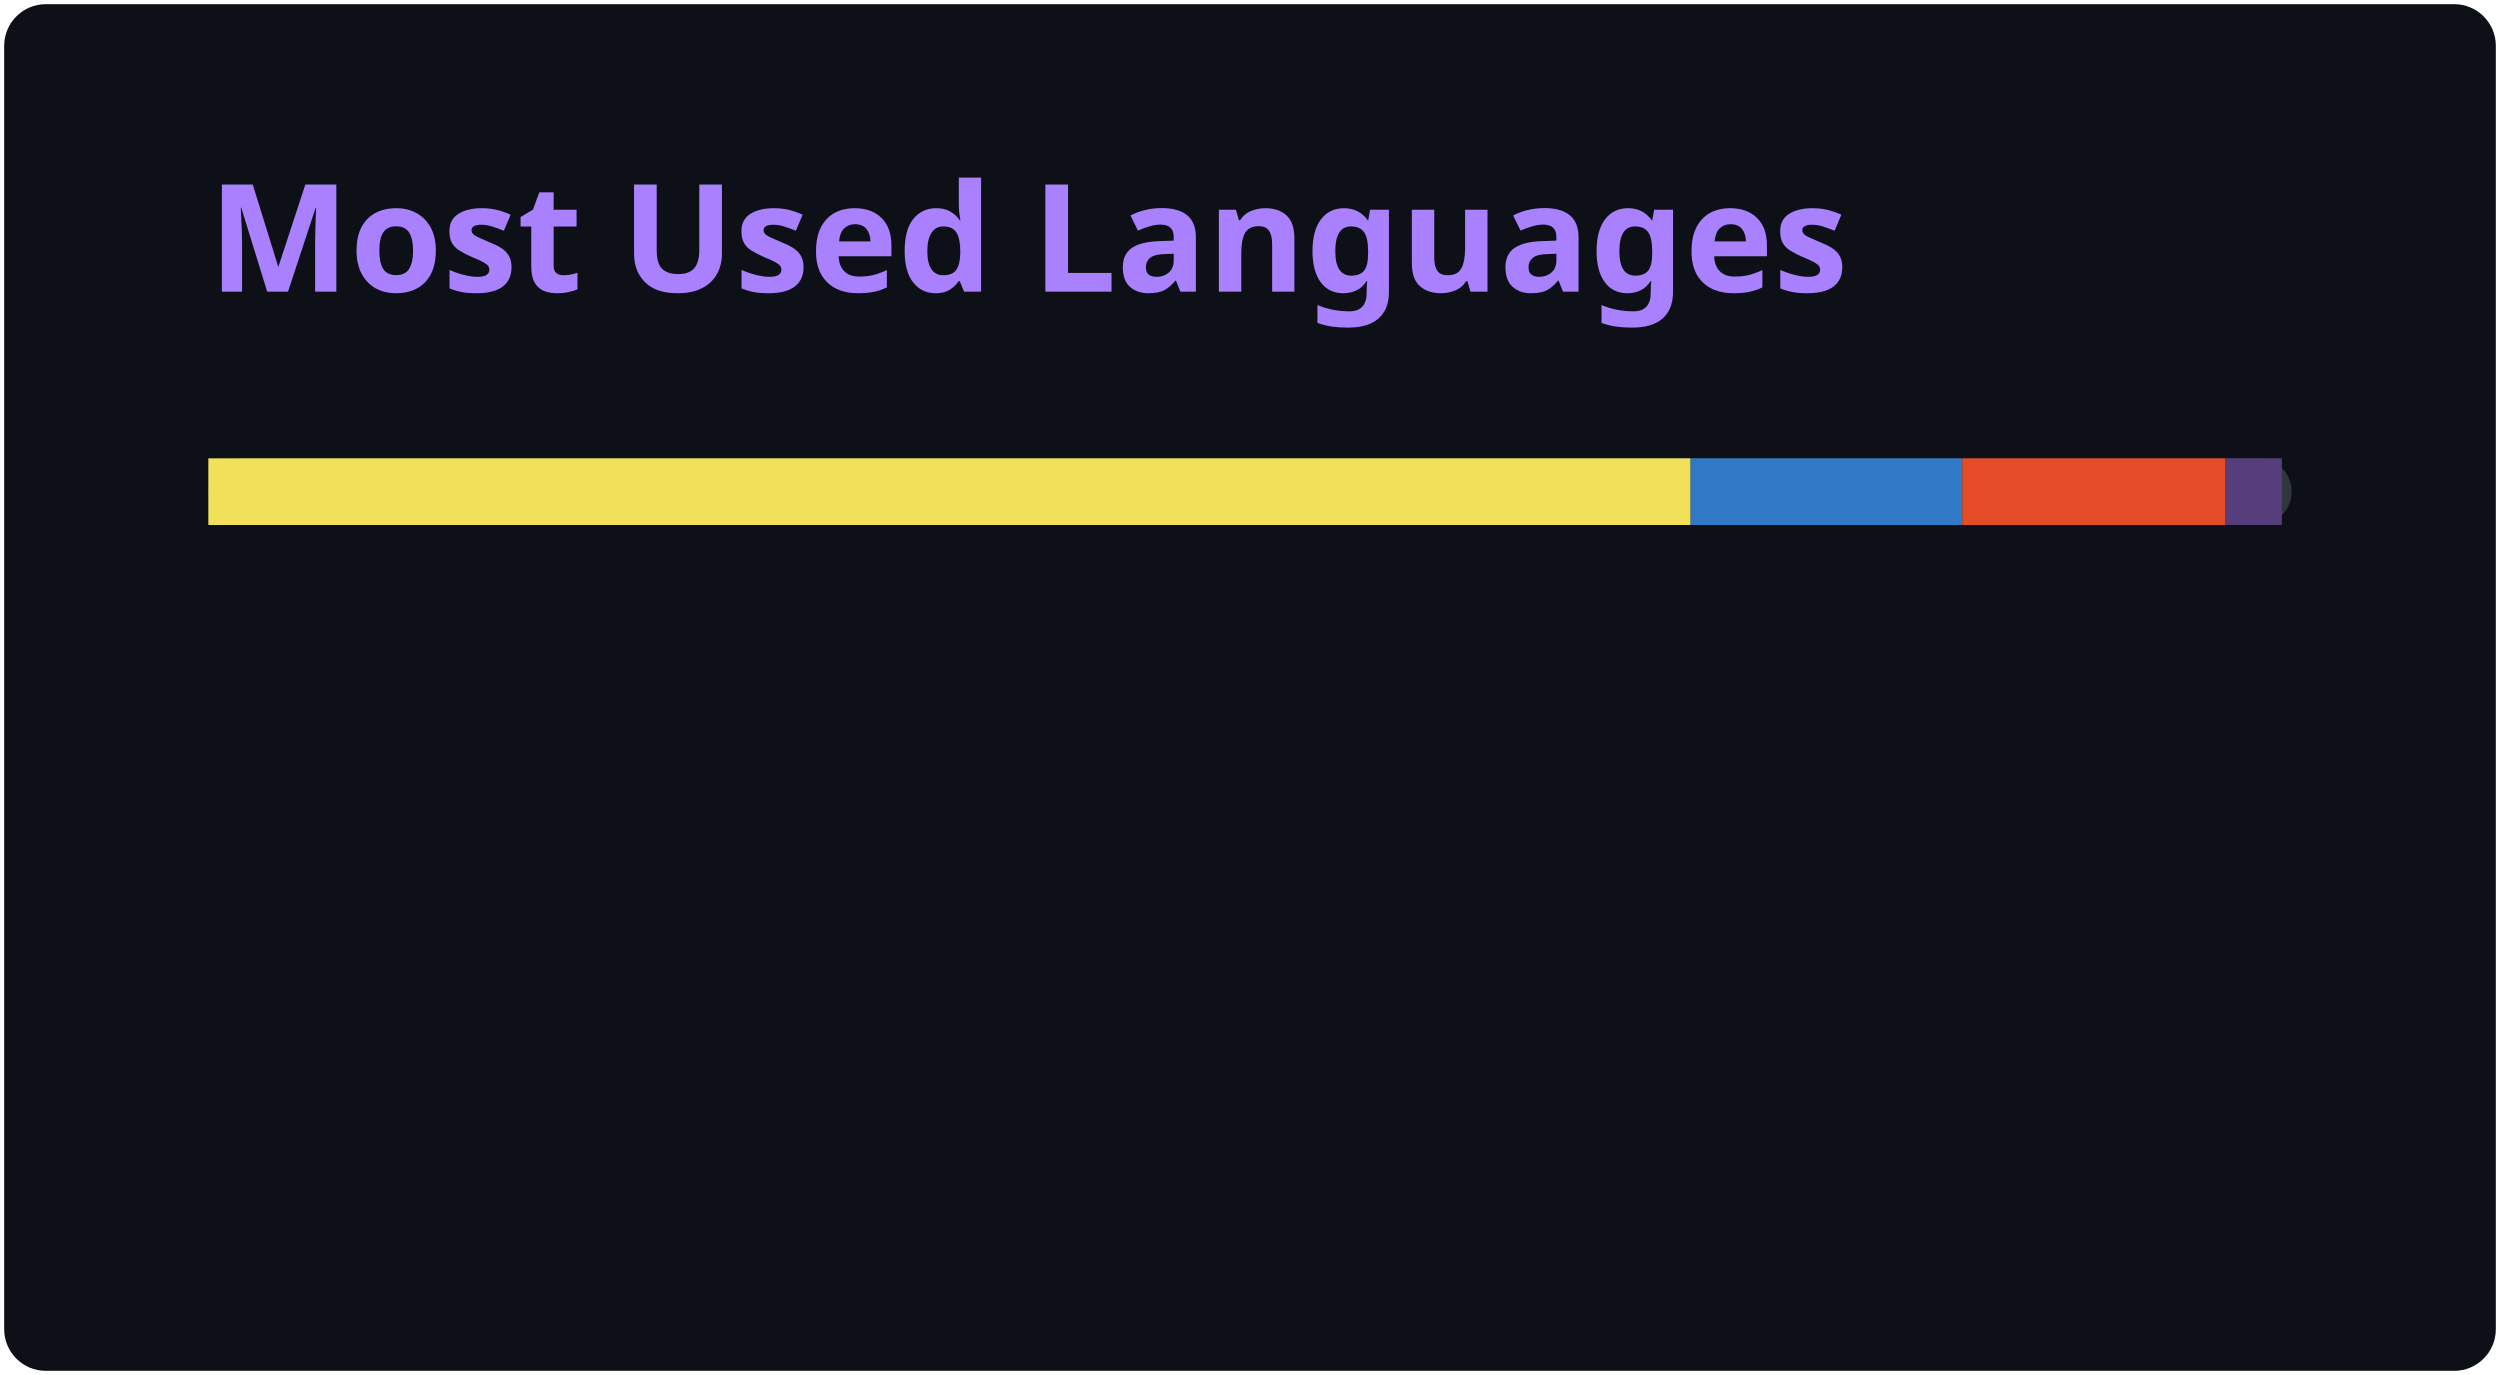
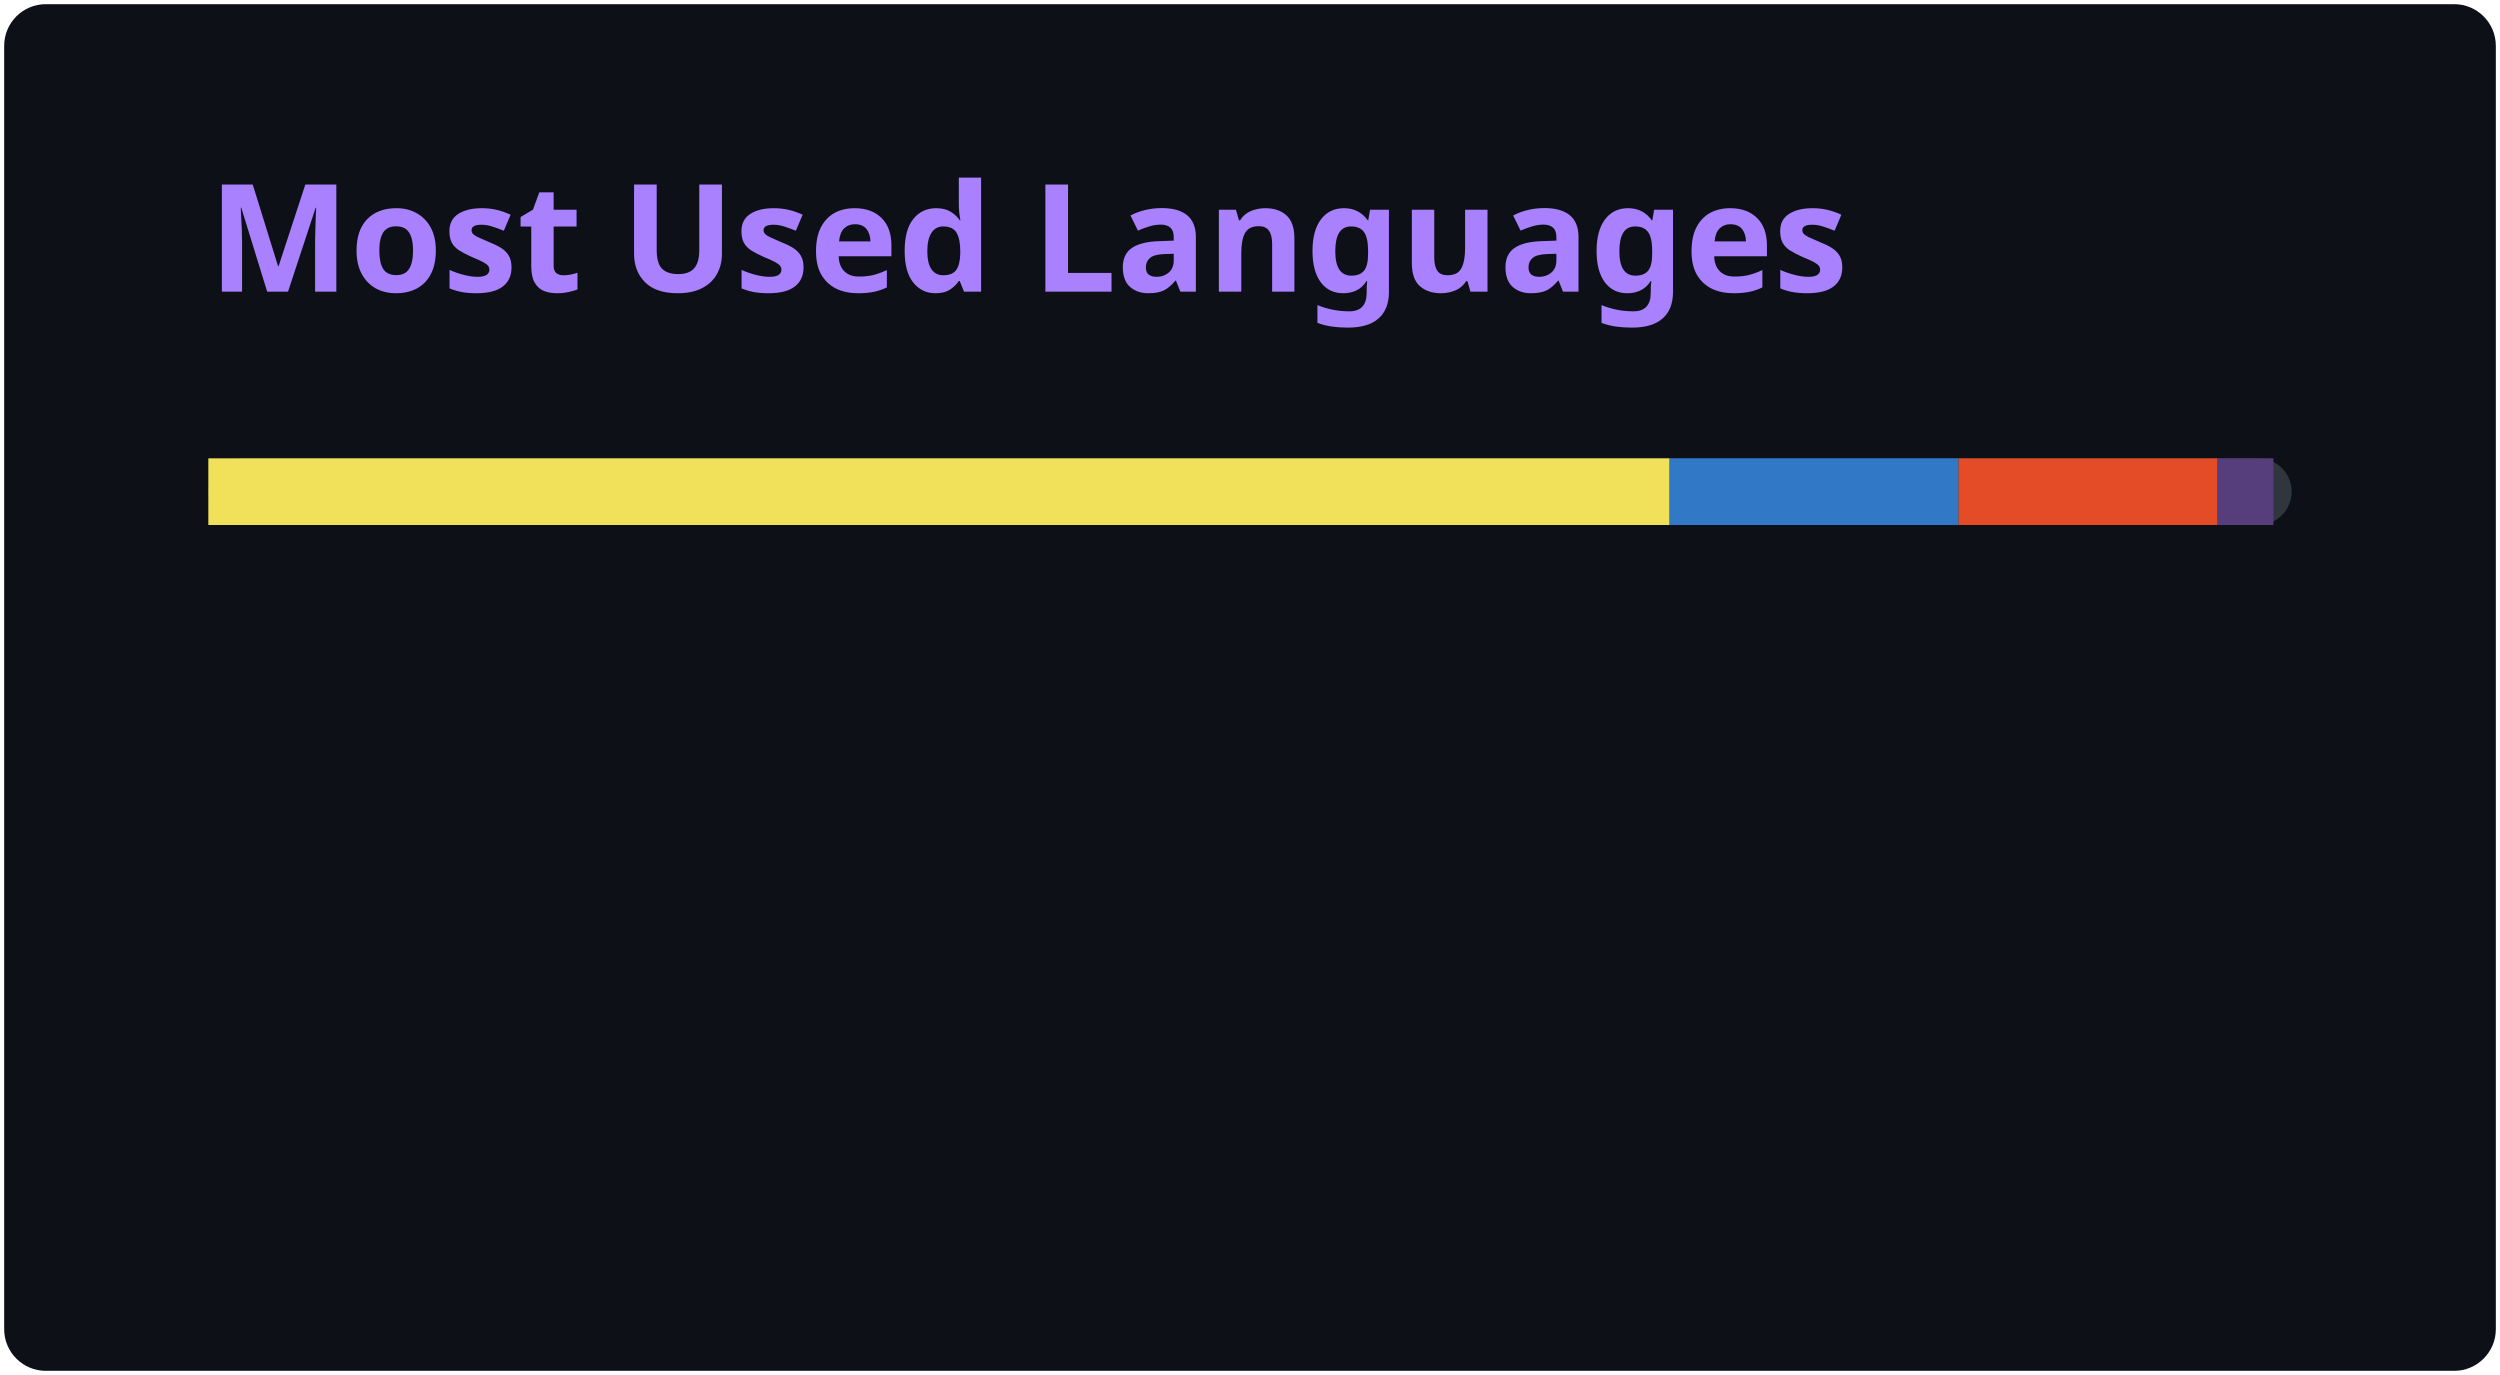
<svg xmlns="http://www.w3.org/2000/svg" width="300" height="165" viewBox="0 0 300 165" fill="none" role="img" aria-labelledby="titleId descId">
  <style>.header{font:600 18px 'Segoe UI',Ubuntu,Sans-Serif;fill:#A981FF}.name{font:400 11px 'Segoe UI',Ubuntu,Sans-Serif;fill:#C3D1D9}.stagger{opacity:0;animation:fade .35s ease-in-out forwards}.bar{animation:grow .9s ease-in-out forwards;transform-origin:left}@keyframes fade{from{opacity:0}to{opacity:1}}@keyframes grow{from{transform:scaleX(0)}to{transform:scaleX(1)}}</style>
  <rect x=".5" y=".5" width="299" height="164" rx="5" fill="#0D1117" />
  <text class="header" x="25" y="35">Most Used Languages</text>
  <g transform="translate(25 55)">
    <rect x="0" y="0" width="250" height="8" rx="4" fill="#30363D" />
-     <rect class="bar" x="0.00" y="0" width="177.87" height="8" fill="#F1E05A" />
-     <rect class="bar" x="177.87" y="0" width="32.60" height="8" fill="#3178C6" />
-     <rect class="bar" x="210.47" y="0" width="31.54" height="8" fill="#E34C26" />
-     <rect class="bar" x="242.01" y="0" width="6.81" height="8" fill="#563D7C" />
+     <rect class="bar" x="0.00" y="0" width="175.35" height="8" fill="#F1E05A" />
+     <rect class="bar" x="175.35" y="0" width="34.67" height="8" fill="#3178C6" />
+     <rect class="bar" x="210.03" y="0" width="31.07" height="8" fill="#E34C26" />
+     <rect class="bar" x="241.10" y="0" width="6.71" height="8" fill="#563D7C" />
    <g class="stagger" style="animation-delay:450ms" transform="translate(0 0)">
      <circle cx="5" cy="32" r="5" fill="#F1E05A" />
-       <text class="name" x="15" y="36">JavaScript · 71.1%</text>
+       <text class="name" x="15" y="36">JavaScript · 70.1%</text>
    </g>
    <g class="stagger" style="animation-delay:600ms" transform="translate(150 0)">
      <circle cx="5" cy="32" r="5" fill="#3178C6" />
-       <text class="name" x="15" y="36">TypeScript · 13.0%</text>
+       <text class="name" x="15" y="36">TypeScript · 13.9%</text>
    </g>
    <g class="stagger" style="animation-delay:750ms" transform="translate(0 32)">
      <circle cx="5" cy="32" r="5" fill="#E34C26" />
-       <text class="name" x="15" y="36">HTML · 12.6%</text>
+       <text class="name" x="15" y="36">HTML · 12.4%</text>
    </g>
    <g class="stagger" style="animation-delay:900ms" transform="translate(150 32)">
      <circle cx="5" cy="32" r="5" fill="#563D7C" />
      <text class="name" x="15" y="36">CSS · 2.7%</text>
    </g>
  </g>
</svg>
